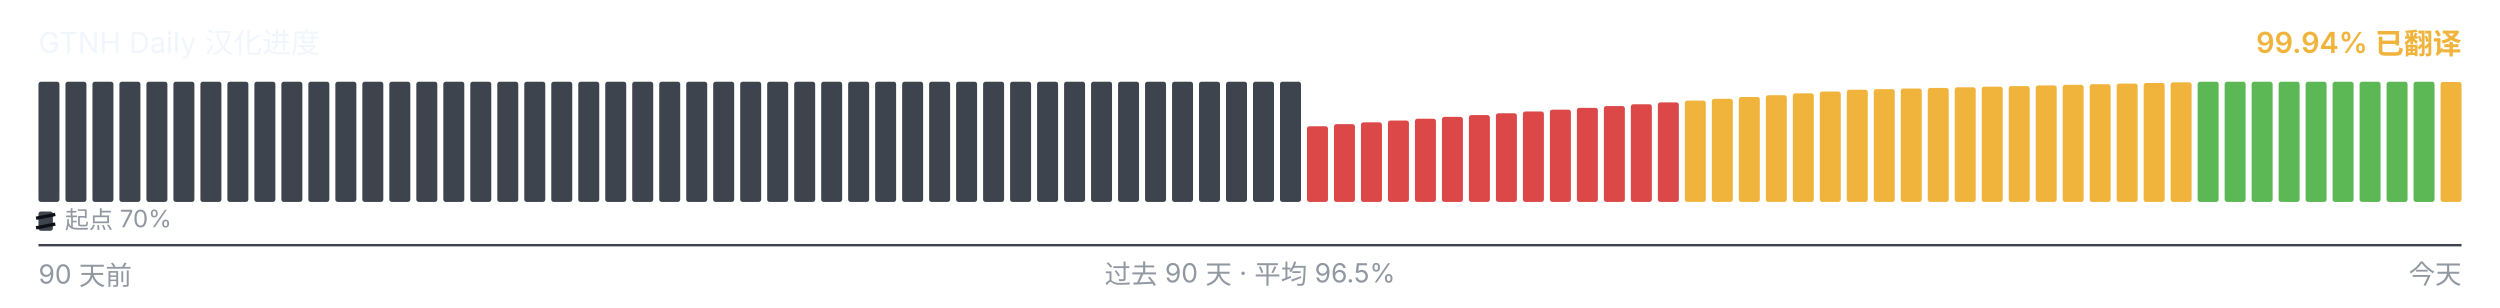
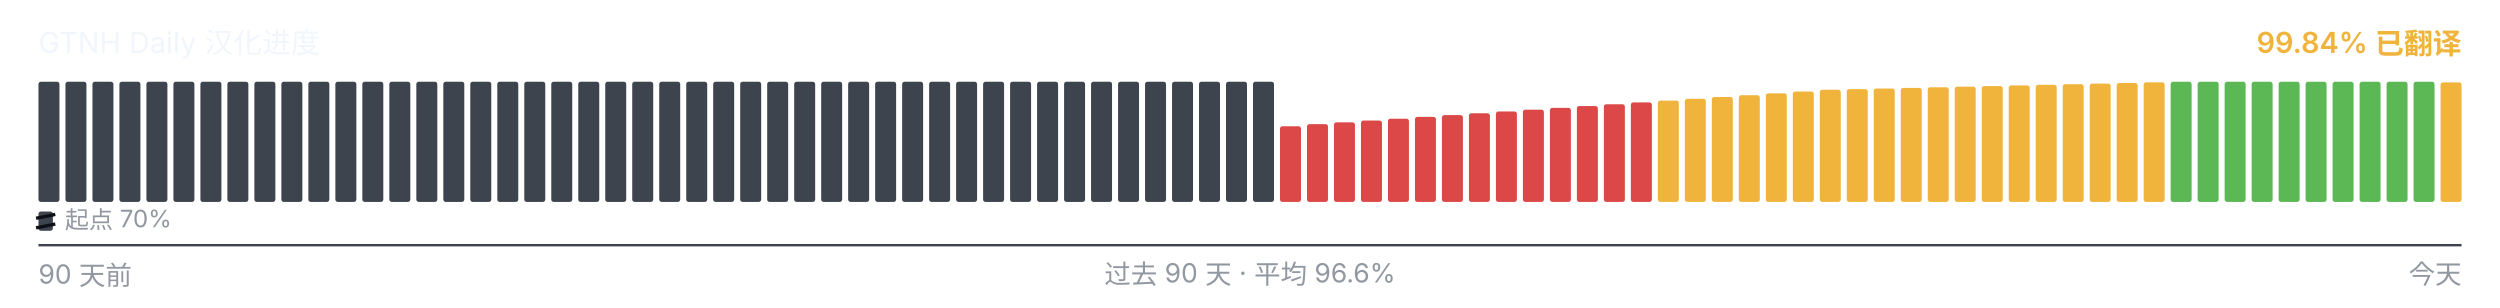
<svg xmlns="http://www.w3.org/2000/svg" viewBox="0 0 1040 128" width="1040" height="128" role="img" aria-label="GTNH Daily 汉化进度">
  <g font-family="-apple-system, BlinkMacSystemFont, &quot;Segoe UI&quot;, &quot;PingFang SC&quot;, &quot;Hiragino Sans GB&quot;, &quot;Microsoft YaHei&quot;, &quot;Source Han Sans SC&quot;, sans-serif" font-size="12">
    <text x="16" y="22" fill="#f0f6fc">GTNH Daily 汉化进度</text>
-     <text x="1024" y="22" text-anchor="end" fill="#F0B43C" font-weight="600">99.94% 已翻译</text>
+     <text x="1024" y="22" text-anchor="end" fill="#F0B43C" font-weight="600">99.84% 已翻译</text>
  </g>
  <g>
    <rect x="16.00" y="34.00" width="8.73" height="50.00" rx="1" ry="1" fill="#3d444d" />
    <rect x="27.23" y="34.00" width="8.73" height="50.00" rx="1" ry="1" fill="#3d444d" />
    <rect x="38.46" y="34.00" width="8.73" height="50.00" rx="1" ry="1" fill="#3d444d" />
    <rect x="49.68" y="34.00" width="8.73" height="50.00" rx="1" ry="1" fill="#3d444d" />
    <rect x="60.91" y="34.00" width="8.73" height="50.00" rx="1" ry="1" fill="#3d444d" />
    <rect x="72.14" y="34.00" width="8.73" height="50.00" rx="1" ry="1" fill="#3d444d" />
    <rect x="83.37" y="34.00" width="8.73" height="50.00" rx="1" ry="1" fill="#3d444d" />
    <rect x="94.59" y="34.00" width="8.73" height="50.00" rx="1" ry="1" fill="#3d444d" />
    <rect x="105.82" y="34.00" width="8.73" height="50.00" rx="1" ry="1" fill="#3d444d" />
    <rect x="117.05" y="34.00" width="8.73" height="50.00" rx="1" ry="1" fill="#3d444d" />
    <rect x="128.28" y="34.00" width="8.73" height="50.00" rx="1" ry="1" fill="#3d444d" />
    <rect x="139.51" y="34.00" width="8.73" height="50.00" rx="1" ry="1" fill="#3d444d" />
    <rect x="150.73" y="34.00" width="8.73" height="50.00" rx="1" ry="1" fill="#3d444d" />
    <rect x="161.96" y="34.00" width="8.73" height="50.00" rx="1" ry="1" fill="#3d444d" />
    <rect x="173.19" y="34.00" width="8.73" height="50.00" rx="1" ry="1" fill="#3d444d" />
    <rect x="184.42" y="34.00" width="8.73" height="50.00" rx="1" ry="1" fill="#3d444d" />
    <rect x="195.64" y="34.00" width="8.73" height="50.00" rx="1" ry="1" fill="#3d444d" />
    <rect x="206.87" y="34.00" width="8.73" height="50.00" rx="1" ry="1" fill="#3d444d" />
    <rect x="218.10" y="34.00" width="8.73" height="50.00" rx="1" ry="1" fill="#3d444d" />
    <rect x="229.33" y="34.00" width="8.73" height="50.00" rx="1" ry="1" fill="#3d444d" />
    <rect x="240.56" y="34.00" width="8.73" height="50.00" rx="1" ry="1" fill="#3d444d" />
    <rect x="251.78" y="34.00" width="8.73" height="50.00" rx="1" ry="1" fill="#3d444d" />
    <rect x="263.01" y="34.00" width="8.73" height="50.00" rx="1" ry="1" fill="#3d444d" />
    <rect x="274.24" y="34.00" width="8.73" height="50.00" rx="1" ry="1" fill="#3d444d" />
    <rect x="285.47" y="34.00" width="8.73" height="50.00" rx="1" ry="1" fill="#3d444d" />
    <rect x="296.69" y="34.00" width="8.73" height="50.00" rx="1" ry="1" fill="#3d444d" />
    <rect x="307.92" y="34.00" width="8.73" height="50.00" rx="1" ry="1" fill="#3d444d" />
    <rect x="319.15" y="34.00" width="8.73" height="50.00" rx="1" ry="1" fill="#3d444d" />
    <rect x="330.38" y="34.00" width="8.73" height="50.00" rx="1" ry="1" fill="#3d444d" />
    <rect x="341.61" y="34.00" width="8.73" height="50.00" rx="1" ry="1" fill="#3d444d" />
    <rect x="352.83" y="34.00" width="8.73" height="50.00" rx="1" ry="1" fill="#3d444d" />
    <rect x="364.06" y="34.00" width="8.73" height="50.00" rx="1" ry="1" fill="#3d444d" />
    <rect x="375.29" y="34.00" width="8.73" height="50.00" rx="1" ry="1" fill="#3d444d" />
    <rect x="386.52" y="34.00" width="8.73" height="50.00" rx="1" ry="1" fill="#3d444d" />
    <rect x="397.74" y="34.00" width="8.73" height="50.00" rx="1" ry="1" fill="#3d444d" />
    <rect x="408.97" y="34.00" width="8.73" height="50.00" rx="1" ry="1" fill="#3d444d" />
    <rect x="420.20" y="34.00" width="8.73" height="50.00" rx="1" ry="1" fill="#3d444d" />
    <rect x="431.43" y="34.00" width="8.73" height="50.00" rx="1" ry="1" fill="#3d444d" />
    <rect x="442.66" y="34.00" width="8.73" height="50.00" rx="1" ry="1" fill="#3d444d" />
    <rect x="453.88" y="34.00" width="8.73" height="50.00" rx="1" ry="1" fill="#3d444d" />
    <rect x="465.11" y="34.00" width="8.73" height="50.00" rx="1" ry="1" fill="#3d444d" />
    <rect x="476.34" y="34.00" width="8.73" height="50.00" rx="1" ry="1" fill="#3d444d" />
    <rect x="487.57" y="34.00" width="8.73" height="50.00" rx="1" ry="1" fill="#3d444d" />
    <rect x="498.79" y="34.00" width="8.73" height="50.00" rx="1" ry="1" fill="#3d444d" />
    <rect x="510.02" y="34.00" width="8.73" height="50.00" rx="1" ry="1" fill="#3d444d" />
    <rect x="521.25" y="34.00" width="8.73" height="50.00" rx="1" ry="1" fill="#3d444d" />
-     <rect x="532.48" y="34.00" width="8.73" height="50.00" rx="1" ry="1" fill="#3d444d" />
-     <rect x="543.71" y="52.52" width="8.73" height="31.48" rx="1" ry="1" fill="#DC4747" />
-     <rect x="554.93" y="51.65" width="8.73" height="32.35" rx="1" ry="1" fill="#DC4747" />
-     <rect x="566.16" y="50.90" width="8.73" height="33.10" rx="1" ry="1" fill="#DC4747" />
-     <rect x="577.39" y="50.15" width="8.73" height="33.85" rx="1" ry="1" fill="#DC4747" />
-     <rect x="588.62" y="49.38" width="8.73" height="34.62" rx="1" ry="1" fill="#DC4747" />
-     <rect x="599.84" y="48.63" width="8.73" height="35.37" rx="1" ry="1" fill="#DC4747" />
-     <rect x="611.07" y="47.88" width="8.73" height="36.12" rx="1" ry="1" fill="#DC4747" />
-     <rect x="622.30" y="47.13" width="8.73" height="36.87" rx="1" ry="1" fill="#DC4747" />
-     <rect x="633.53" y="46.38" width="8.73" height="37.62" rx="1" ry="1" fill="#DC4747" />
-     <rect x="644.76" y="45.62" width="8.73" height="38.38" rx="1" ry="1" fill="#DC4747" />
-     <rect x="655.98" y="44.87" width="8.73" height="39.13" rx="1" ry="1" fill="#DC4747" />
-     <rect x="667.21" y="44.12" width="8.73" height="39.88" rx="1" ry="1" fill="#DC4747" />
-     <rect x="678.44" y="43.37" width="8.73" height="40.63" rx="1" ry="1" fill="#DC4747" />
-     <rect x="689.67" y="42.60" width="8.73" height="41.40" rx="1" ry="1" fill="#DC4747" />
-     <rect x="700.89" y="41.85" width="8.73" height="42.15" rx="1" ry="1" fill="#F0B43C" />
-     <rect x="712.12" y="41.10" width="8.73" height="42.90" rx="1" ry="1" fill="#F0B43C" />
-     <rect x="723.35" y="40.35" width="8.73" height="43.65" rx="1" ry="1" fill="#F0B43C" />
-     <rect x="734.58" y="39.60" width="8.73" height="44.40" rx="1" ry="1" fill="#F0B43C" />
-     <rect x="745.81" y="38.83" width="8.73" height="45.17" rx="1" ry="1" fill="#F0B43C" />
-     <rect x="757.03" y="38.08" width="8.73" height="45.92" rx="1" ry="1" fill="#F0B43C" />
-     <rect x="768.26" y="37.33" width="8.73" height="46.67" rx="1" ry="1" fill="#F0B43C" />
-     <rect x="779.49" y="37.08" width="8.73" height="46.92" rx="1" ry="1" fill="#F0B43C" />
-     <rect x="790.72" y="36.82" width="8.73" height="47.18" rx="1" ry="1" fill="#F0B43C" />
-     <rect x="801.94" y="36.57" width="8.73" height="47.43" rx="1" ry="1" fill="#F0B43C" />
-     <rect x="813.17" y="36.30" width="8.73" height="47.70" rx="1" ry="1" fill="#F0B43C" />
-     <rect x="824.40" y="36.05" width="8.73" height="47.95" rx="1" ry="1" fill="#F0B43C" />
-     <rect x="835.63" y="35.80" width="8.73" height="48.20" rx="1" ry="1" fill="#F0B43C" />
-     <rect x="846.86" y="35.53" width="8.73" height="48.47" rx="1" ry="1" fill="#F0B43C" />
-     <rect x="858.08" y="35.28" width="8.73" height="48.72" rx="1" ry="1" fill="#F0B43C" />
-     <rect x="869.31" y="35.03" width="8.73" height="48.97" rx="1" ry="1" fill="#F0B43C" />
-     <rect x="880.54" y="34.77" width="8.73" height="49.23" rx="1" ry="1" fill="#F0B43C" />
-     <rect x="891.77" y="34.52" width="8.73" height="49.48" rx="1" ry="1" fill="#F0B43C" />
-     <rect x="902.99" y="34.25" width="8.73" height="49.75" rx="1" ry="1" fill="#F0B43C" />
+     <rect x="532.48" y="52.52" width="8.73" height="31.48" rx="1" ry="1" fill="#DC4747" />
+     <rect x="543.71" y="51.65" width="8.73" height="32.35" rx="1" ry="1" fill="#DC4747" />
+     <rect x="554.93" y="50.90" width="8.73" height="33.10" rx="1" ry="1" fill="#DC4747" />
+     <rect x="566.16" y="50.15" width="8.73" height="33.85" rx="1" ry="1" fill="#DC4747" />
+     <rect x="577.39" y="49.38" width="8.73" height="34.62" rx="1" ry="1" fill="#DC4747" />
+     <rect x="588.62" y="48.63" width="8.73" height="35.37" rx="1" ry="1" fill="#DC4747" />
+     <rect x="599.84" y="47.88" width="8.73" height="36.12" rx="1" ry="1" fill="#DC4747" />
+     <rect x="611.07" y="47.13" width="8.73" height="36.87" rx="1" ry="1" fill="#DC4747" />
+     <rect x="622.30" y="46.38" width="8.73" height="37.62" rx="1" ry="1" fill="#DC4747" />
+     <rect x="633.53" y="45.62" width="8.73" height="38.38" rx="1" ry="1" fill="#DC4747" />
+     <rect x="644.76" y="44.87" width="8.73" height="39.13" rx="1" ry="1" fill="#DC4747" />
+     <rect x="655.98" y="44.12" width="8.73" height="39.88" rx="1" ry="1" fill="#DC4747" />
+     <rect x="667.21" y="43.37" width="8.73" height="40.63" rx="1" ry="1" fill="#DC4747" />
+     <rect x="678.44" y="42.60" width="8.73" height="41.40" rx="1" ry="1" fill="#DC4747" />
+     <rect x="689.67" y="41.85" width="8.73" height="42.15" rx="1" ry="1" fill="#F0B43C" />
+     <rect x="700.89" y="41.10" width="8.73" height="42.90" rx="1" ry="1" fill="#F0B43C" />
+     <rect x="712.12" y="40.35" width="8.73" height="43.65" rx="1" ry="1" fill="#F0B43C" />
+     <rect x="723.35" y="39.60" width="8.73" height="44.40" rx="1" ry="1" fill="#F0B43C" />
+     <rect x="734.58" y="38.83" width="8.73" height="45.17" rx="1" ry="1" fill="#F0B43C" />
+     <rect x="745.81" y="38.08" width="8.73" height="45.92" rx="1" ry="1" fill="#F0B43C" />
+     <rect x="757.03" y="37.33" width="8.73" height="46.67" rx="1" ry="1" fill="#F0B43C" />
+     <rect x="768.26" y="37.08" width="8.73" height="46.92" rx="1" ry="1" fill="#F0B43C" />
+     <rect x="779.49" y="36.82" width="8.73" height="47.18" rx="1" ry="1" fill="#F0B43C" />
+     <rect x="790.72" y="36.57" width="8.73" height="47.43" rx="1" ry="1" fill="#F0B43C" />
+     <rect x="801.94" y="36.30" width="8.73" height="47.70" rx="1" ry="1" fill="#F0B43C" />
+     <rect x="813.17" y="36.05" width="8.73" height="47.95" rx="1" ry="1" fill="#F0B43C" />
+     <rect x="824.40" y="35.80" width="8.73" height="48.20" rx="1" ry="1" fill="#F0B43C" />
+     <rect x="835.63" y="35.53" width="8.73" height="48.47" rx="1" ry="1" fill="#F0B43C" />
+     <rect x="846.86" y="35.28" width="8.73" height="48.72" rx="1" ry="1" fill="#F0B43C" />
+     <rect x="858.08" y="35.03" width="8.73" height="48.97" rx="1" ry="1" fill="#F0B43C" />
+     <rect x="869.31" y="34.77" width="8.73" height="49.23" rx="1" ry="1" fill="#F0B43C" />
+     <rect x="880.54" y="34.52" width="8.73" height="49.48" rx="1" ry="1" fill="#F0B43C" />
+     <rect x="891.77" y="34.25" width="8.73" height="49.75" rx="1" ry="1" fill="#F0B43C" />
+     <rect x="902.99" y="34.00" width="8.73" height="50.00" rx="1" ry="1" fill="#5BB855" />
    <rect x="914.22" y="34.00" width="8.73" height="50.00" rx="1" ry="1" fill="#5BB855" />
    <rect x="925.45" y="34.00" width="8.73" height="50.00" rx="1" ry="1" fill="#5BB855" />
    <rect x="936.68" y="34.00" width="8.73" height="50.00" rx="1" ry="1" fill="#5BB855" />
    <rect x="947.91" y="34.00" width="8.73" height="50.00" rx="1" ry="1" fill="#5BB855" />
    <rect x="959.13" y="34.00" width="8.73" height="50.00" rx="1" ry="1" fill="#5BB855" />
    <rect x="970.36" y="34.00" width="8.73" height="50.00" rx="1" ry="1" fill="#5BB855" />
    <rect x="981.59" y="34.00" width="8.73" height="50.00" rx="1" ry="1" fill="#5BB855" />
    <rect x="992.82" y="34.00" width="8.73" height="50.00" rx="1" ry="1" fill="#5BB855" />
    <rect x="1004.04" y="34.00" width="8.73" height="50.00" rx="1" ry="1" fill="#5BB855" />
-     <rect x="1015.27" y="34.10" width="8.73" height="49.90" rx="1" ry="1" fill="#F0B43C" />
+     <rect x="1015.27" y="34.27" width="8.73" height="49.73" rx="1" ry="1" fill="#F0B43C" />
  </g>
  <g aria-hidden="true">
    <rect x="16" y="88" width="6" height="8" rx="1" fill="#3d444d" />
    <line x1="15" y1="90.80" x2="23" y2="89.20" stroke="#0d1117" stroke-width="1.4" />
    <line x1="15" y1="94.80" x2="23" y2="93.20" stroke="#0d1117" stroke-width="1.4" />
    <text x="27" y="95" font-family="-apple-system, BlinkMacSystemFont, &quot;Segoe UI&quot;, &quot;PingFang SC&quot;, &quot;Hiragino Sans GB&quot;, &quot;Microsoft YaHei&quot;, &quot;Source Han Sans SC&quot;, sans-serif" font-size="10" fill="#9198a1">起点 70%</text>
  </g>
  <line x1="16" x2="1024" y1="102" y2="102" stroke="#3d444d" stroke-width="1" />
  <g font-family="-apple-system, BlinkMacSystemFont, &quot;Segoe UI&quot;, &quot;PingFang SC&quot;, &quot;Hiragino Sans GB&quot;, &quot;Microsoft YaHei&quot;, &quot;Source Han Sans SC&quot;, sans-serif" font-size="11" fill="#9198a1">
    <text x="16" y="118">90 天前</text>
-     <text x="520" y="118" text-anchor="middle">过去 90 天 · 平均 96.5%</text>
+     <text x="520" y="118" text-anchor="middle">过去 90 天 · 平均 96.6%</text>
    <text x="1024" y="118" text-anchor="end">今天</text>
  </g>
</svg>
